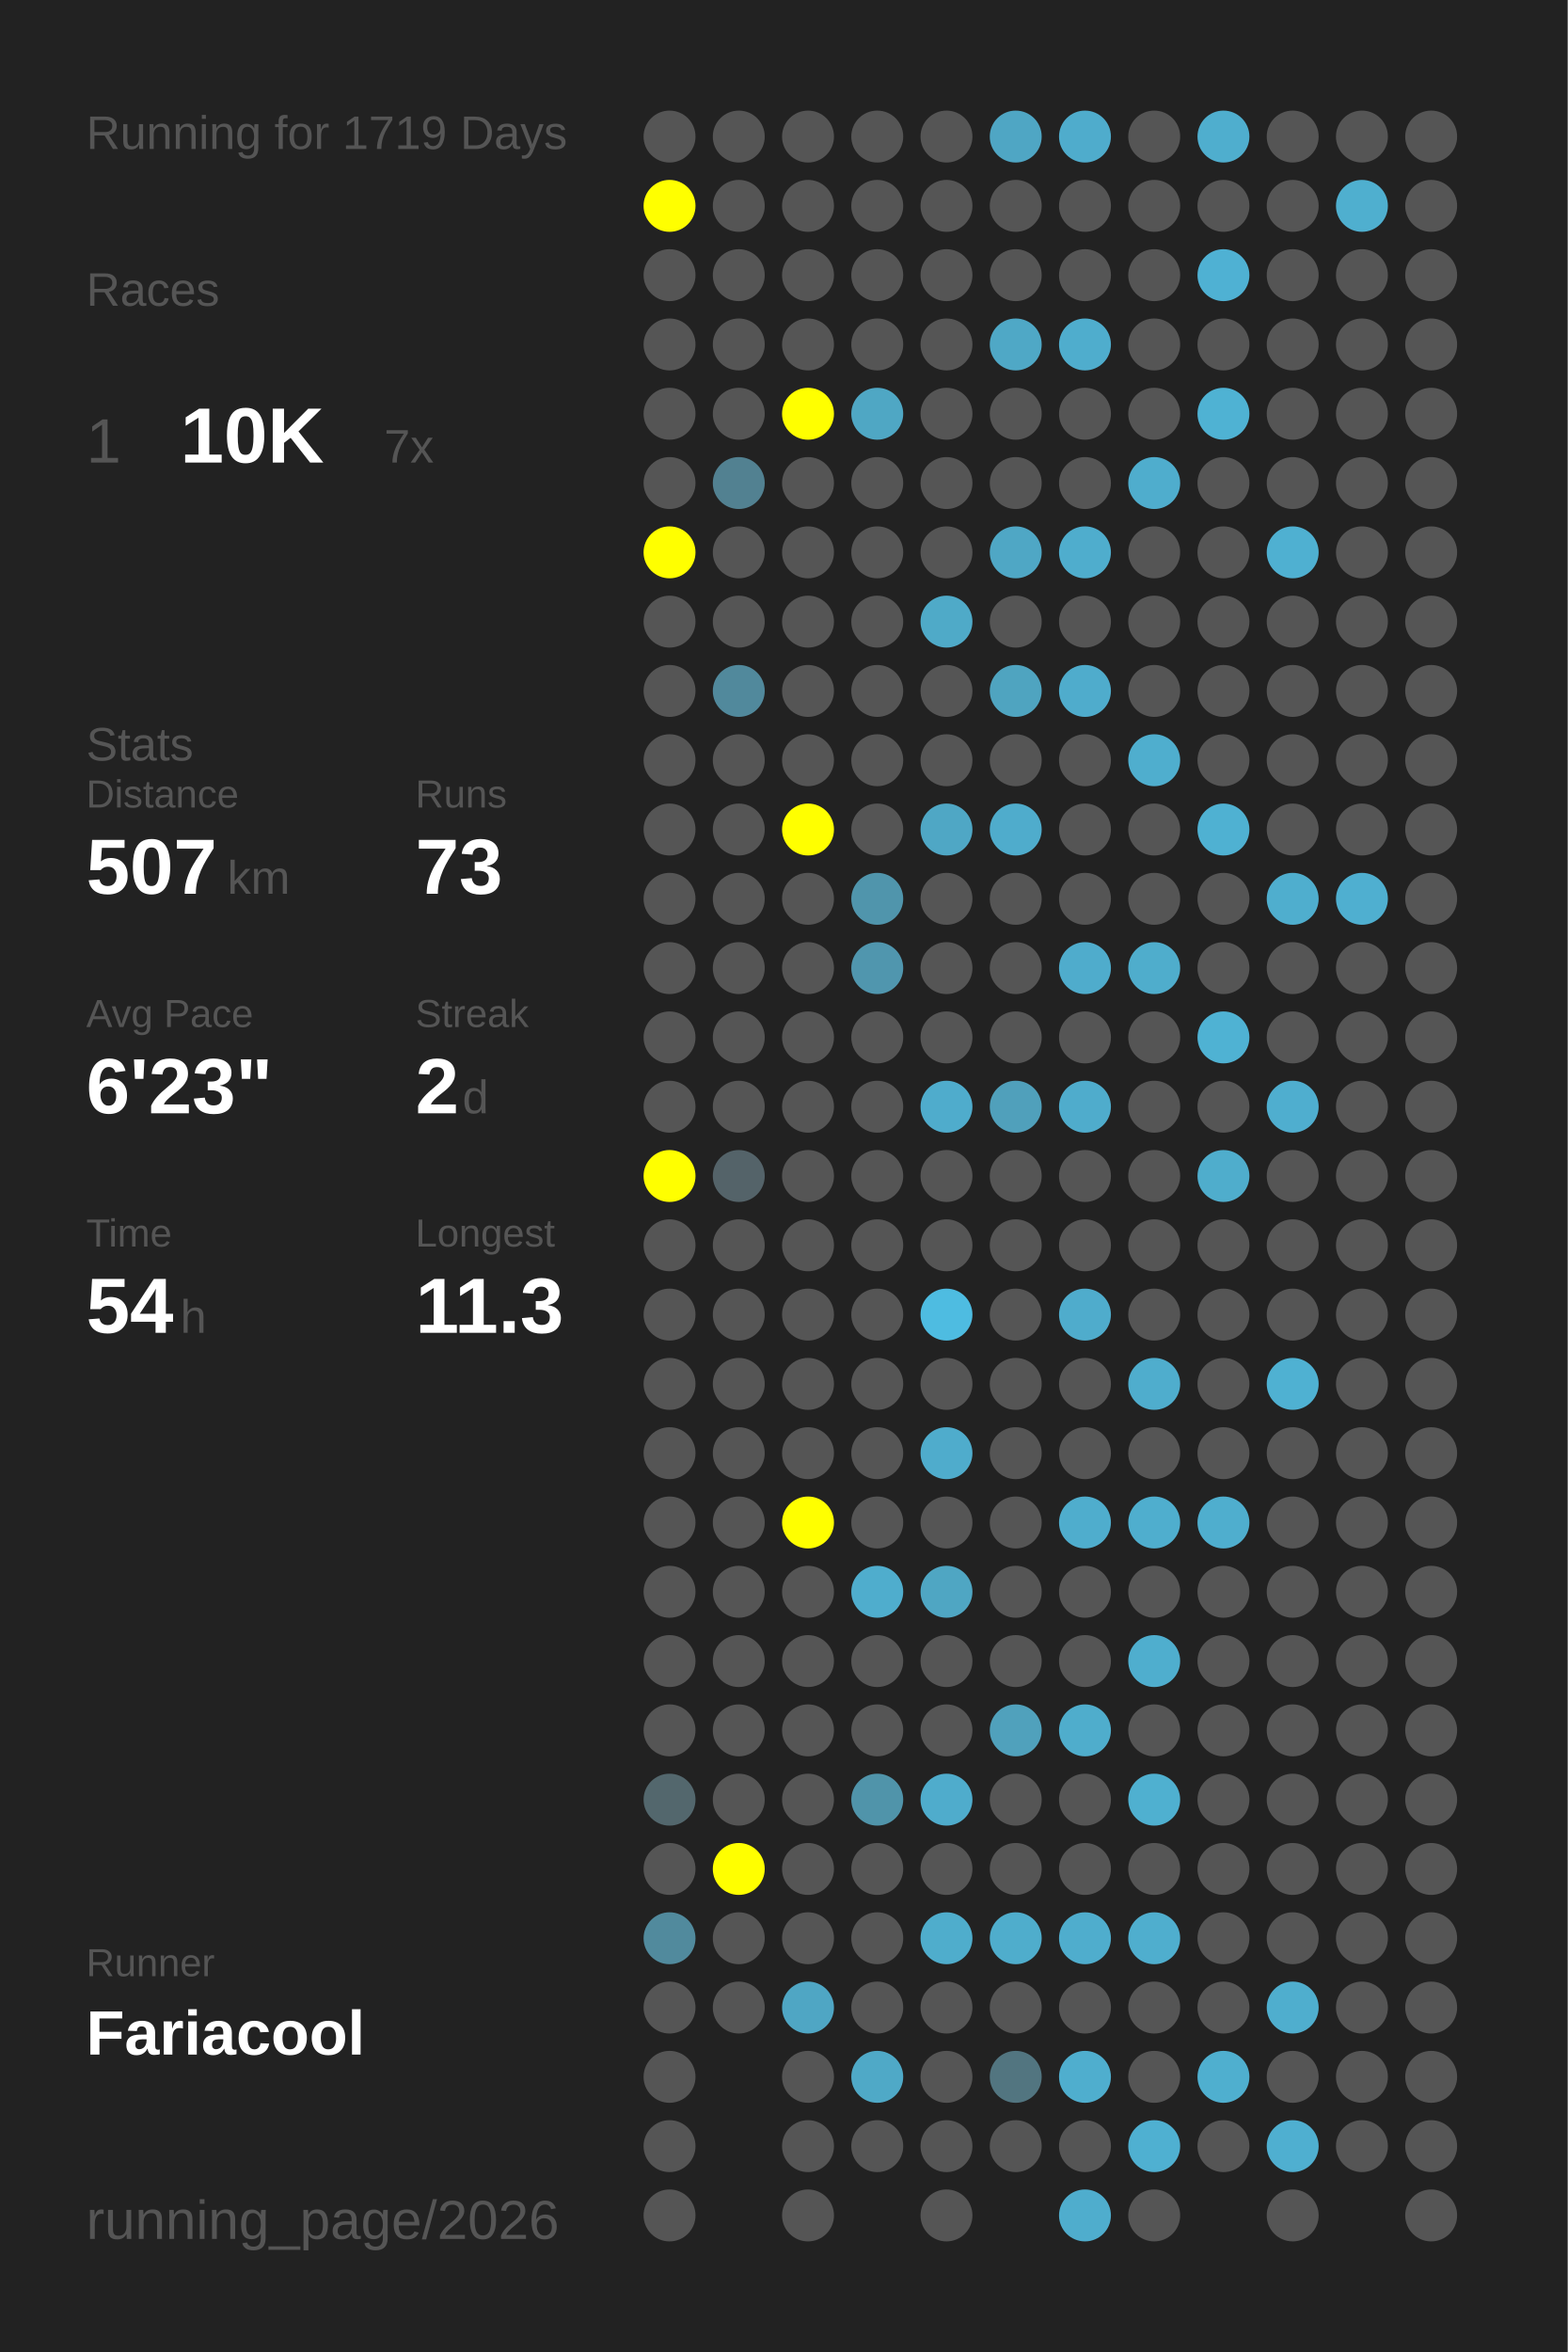
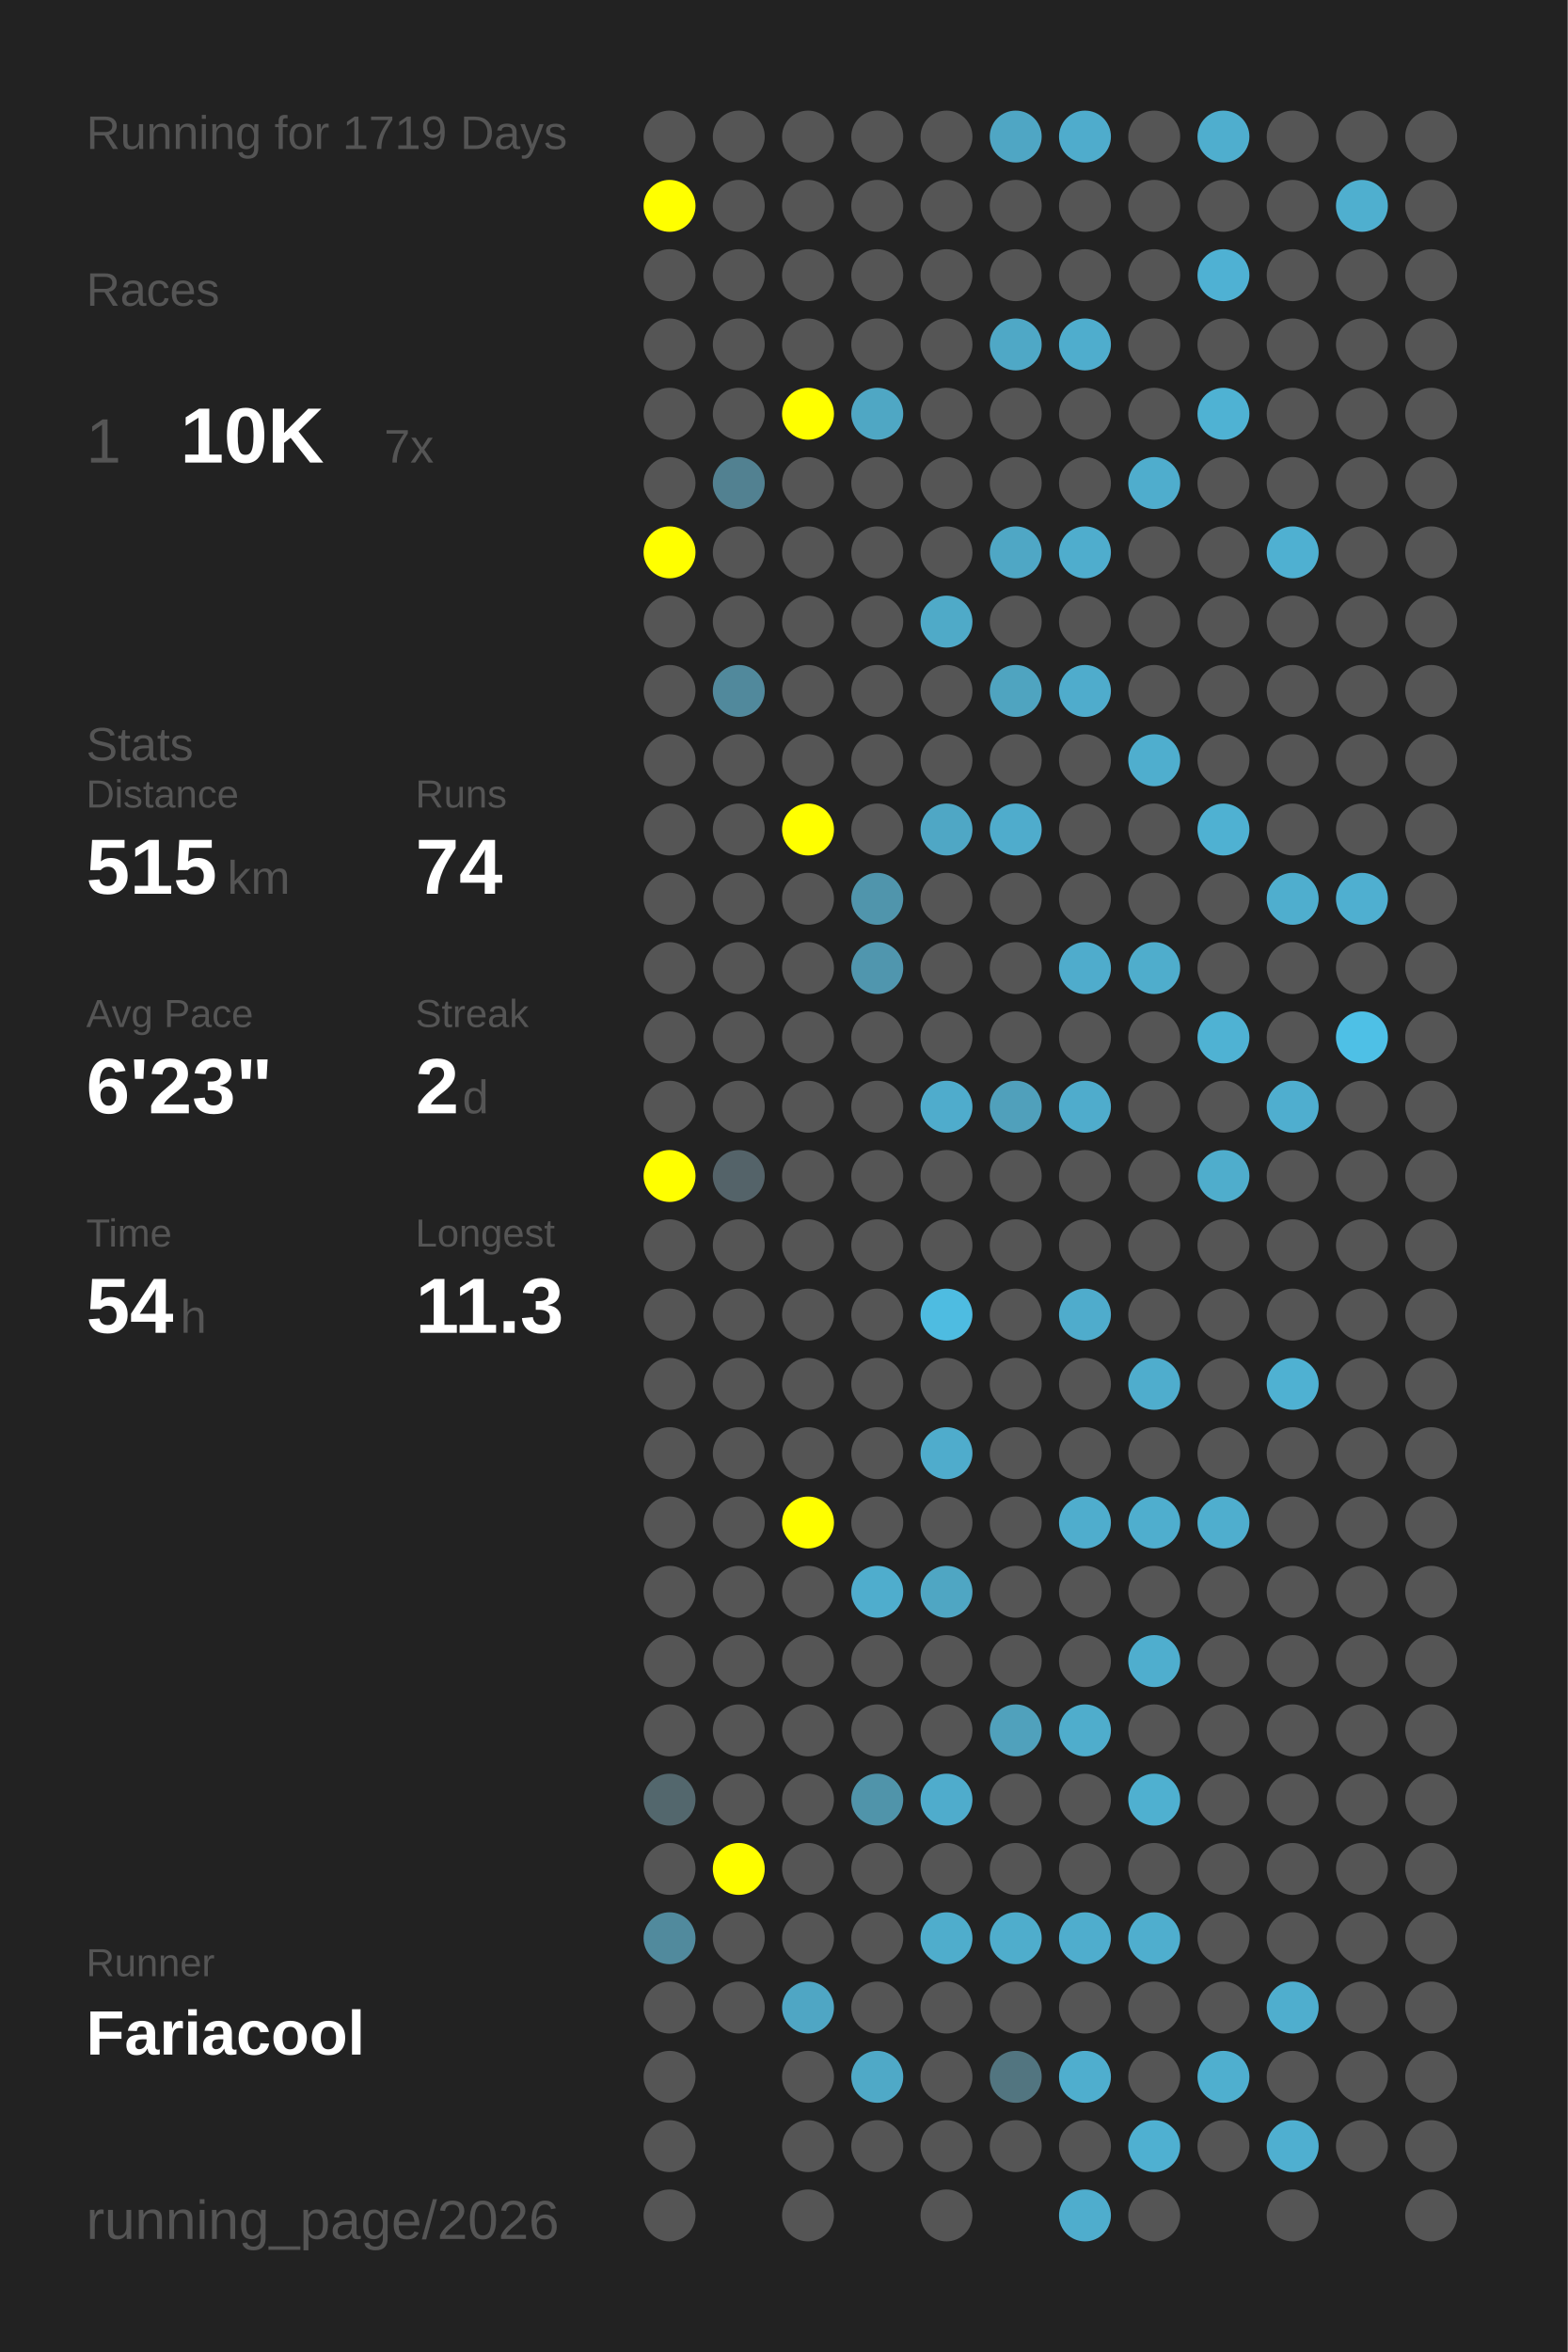
<svg xmlns="http://www.w3.org/2000/svg" baseProfile="full" height="300mm" version="1.1" viewBox="0,0,200,300" width="200mm">
  <defs />
  <rect fill="#222222" height="300" width="200" x="0" y="0" />
  <text fill="#555555" style="font-size:6px; font-family:Arial;" x="11" y="19">Running for 1719 Days</text>
  <text fill="#555555" style="font-size:6px; font-family:Arial;" x="11" y="39">Races</text>
  <text fill="#555555" style="font-size:8px; font-family:Arial;" x="11" y="59">1</text>
  <text fill="#FFFFFF" style="font-size:10px; font-family:Arial; font-weight:bold;" x="23" y="59">10K</text>
  <text fill="#555555" style="font-size:6px; font-family:Arial;" x="49" y="59">7x</text>
  <text fill="#555555" style="font-size:6px; font-family:Arial;" x="11" y="97">Stats</text>
  <text fill="#555555" style="font-size:5px; font-family:Arial;" x="11" y="103">Distance</text>
-   <text fill="#FFFFFF" style="font-size:10px; font-family:Arial; font-weight:bold;" x="11" y="114">507</text>
+   <text fill="#FFFFFF" style="font-size:10px; font-family:Arial; font-weight:bold;" x="11" y="114">515</text>
  <text fill="#555555" style="font-size:6px; font-family:Arial;" x="29" y="114">km</text>
  <text fill="#555555" style="font-size:5px; font-family:Arial;" x="53" y="103">Runs</text>
-   <text fill="#FFFFFF" style="font-size:10px; font-family:Arial; font-weight:bold;" x="53" y="114">73</text>
+   <text fill="#FFFFFF" style="font-size:10px; font-family:Arial; font-weight:bold;" x="53" y="114">74</text>
  <text fill="#555555" style="font-size:5px; font-family:Arial;" x="11" y="131">Avg Pace</text>
  <text fill="#FFFFFF" style="font-size:10px; font-family:Arial; font-weight:bold;" x="11" y="142">6'23"</text>
  <text fill="#555555" style="font-size:5px; font-family:Arial;" x="53" y="131">Streak</text>
  <text fill="#FFFFFF" style="font-size:10px; font-family:Arial; font-weight:bold;" x="53" y="142">2</text>
  <text fill="#555555" style="font-size:6px; font-family:Arial;" x="59" y="142">d</text>
  <text fill="#555555" style="font-size:5px; font-family:Arial;" x="11" y="159">Time</text>
  <text fill="#FFFFFF" style="font-size:10px; font-family:Arial; font-weight:bold;" x="11" y="170">54</text>
  <text fill="#555555" style="font-size:6px; font-family:Arial;" x="23" y="170">h</text>
  <text fill="#555555" style="font-size:5px; font-family:Arial;" x="53" y="159">Longest</text>
  <text fill="#FFFFFF" style="font-size:10px; font-family:Arial; font-weight:bold;" x="53" y="170">11.3</text>
  <text fill="#555555" style="font-size:5px; font-family:Arial;" x="11" y="252.065">Runner</text>
  <text fill="#FFFFFF" style="font-size:8px; font-family:Arial; font-weight:bold;" x="11" y="262.065">Fariacool</text>
  <text fill="#555555" style="font-size:7px; font-family:Arial;" x="11" y="285.581">running_page/2026</text>
  <circle cx="85.417" cy="17.419" fill="#555555" r="3.312" />
  <circle cx="85.417" cy="26.258" fill="#FFFF00" r="3.312" />
  <circle cx="85.417" cy="35.097" fill="#555555" r="3.312" />
  <circle cx="85.417" cy="43.935" fill="#555555" r="3.312" />
  <circle cx="85.417" cy="52.774" fill="#555555" r="3.312" />
  <circle cx="85.417" cy="61.613" fill="#555555" r="3.312" />
  <circle cx="85.417" cy="70.452" fill="#FFFF00" r="3.312" />
  <circle cx="85.417" cy="79.29" fill="#555555" r="3.312" />
  <circle cx="85.417" cy="88.129" fill="#555555" r="3.312" />
  <circle cx="85.417" cy="96.968" fill="#555555" r="3.312" />
  <circle cx="85.417" cy="105.806" fill="#555555" r="3.312" />
  <circle cx="85.417" cy="114.645" fill="#555555" r="3.312" />
  <circle cx="85.417" cy="123.484" fill="#555555" r="3.312" />
  <circle cx="85.417" cy="132.323" fill="#555555" r="3.312" />
  <circle cx="85.417" cy="141.161" fill="#555555" r="3.312" />
  <circle cx="85.417" cy="150" fill="#FFFF00" r="3.312" />
  <circle cx="85.417" cy="158.839" fill="#555555" r="3.312" />
  <circle cx="85.417" cy="167.677" fill="#555555" r="3.312" />
  <circle cx="85.417" cy="176.516" fill="#555555" r="3.312" />
  <circle cx="85.417" cy="185.355" fill="#555555" r="3.312" />
  <circle cx="85.417" cy="194.194" fill="#555555" r="3.312" />
  <circle cx="85.417" cy="203.032" fill="#555555" r="3.312" />
  <circle cx="85.417" cy="211.871" fill="#555555" r="3.312" />
  <circle cx="85.417" cy="220.71" fill="#555555" r="3.312" />
  <circle cx="85.417" cy="229.548" fill="#53676d" r="3.312" />
  <circle cx="85.417" cy="238.387" fill="#555555" r="3.312" />
  <circle cx="85.417" cy="247.226" fill="#518a9d" r="3.312" />
  <circle cx="85.417" cy="256.065" fill="#555555" r="3.312" />
  <circle cx="85.417" cy="264.903" fill="#555555" r="3.312" />
  <circle cx="85.417" cy="273.742" fill="#555555" r="3.312" />
  <circle cx="85.417" cy="282.581" fill="#555555" r="3.312" />
  <circle cx="94.25" cy="17.419" fill="#555555" r="3.312" />
  <circle cx="94.25" cy="26.258" fill="#555555" r="3.312" />
  <circle cx="94.25" cy="35.097" fill="#555555" r="3.312" />
  <circle cx="94.25" cy="43.935" fill="#555555" r="3.312" />
  <circle cx="94.25" cy="52.774" fill="#555555" r="3.312" />
  <circle cx="94.25" cy="61.613" fill="#528191" r="3.312" />
  <circle cx="94.25" cy="70.452" fill="#555555" r="3.312" />
  <circle cx="94.25" cy="79.29" fill="#555555" r="3.312" />
  <circle cx="94.25" cy="88.129" fill="#51899c" r="3.312" />
  <circle cx="94.25" cy="96.968" fill="#555555" r="3.312" />
  <circle cx="94.25" cy="105.806" fill="#555555" r="3.312" />
  <circle cx="94.25" cy="114.645" fill="#555555" r="3.312" />
  <circle cx="94.25" cy="123.484" fill="#555555" r="3.312" />
  <circle cx="94.25" cy="132.323" fill="#555555" r="3.312" />
  <circle cx="94.25" cy="141.161" fill="#555555" r="3.312" />
  <circle cx="94.25" cy="150" fill="#546369" r="3.312" />
  <circle cx="94.25" cy="158.839" fill="#555555" r="3.312" />
  <circle cx="94.25" cy="167.677" fill="#555555" r="3.312" />
  <circle cx="94.25" cy="176.516" fill="#555555" r="3.312" />
  <circle cx="94.25" cy="185.355" fill="#555555" r="3.312" />
  <circle cx="94.25" cy="194.194" fill="#555555" r="3.312" />
  <circle cx="94.25" cy="203.032" fill="#555555" r="3.312" />
  <circle cx="94.25" cy="211.871" fill="#555555" r="3.312" />
  <circle cx="94.25" cy="220.71" fill="#555555" r="3.312" />
  <circle cx="94.25" cy="229.548" fill="#555555" r="3.312" />
  <circle cx="94.25" cy="238.387" fill="#FFFF00" r="3.312" />
  <circle cx="94.25" cy="247.226" fill="#555555" r="3.312" />
  <circle cx="94.25" cy="256.065" fill="#555555" r="3.312" />
  <circle cx="103.083" cy="17.419" fill="#555555" r="3.312" />
  <circle cx="103.083" cy="26.258" fill="#555555" r="3.312" />
  <circle cx="103.083" cy="35.097" fill="#555555" r="3.312" />
  <circle cx="103.083" cy="43.935" fill="#555555" r="3.312" />
  <circle cx="103.083" cy="52.774" fill="#FFFF00" r="3.312" />
  <circle cx="103.083" cy="61.613" fill="#555555" r="3.312" />
  <circle cx="103.083" cy="70.452" fill="#555555" r="3.312" />
  <circle cx="103.083" cy="79.29" fill="#555555" r="3.312" />
  <circle cx="103.083" cy="88.129" fill="#555555" r="3.312" />
  <circle cx="103.083" cy="96.968" fill="#555555" r="3.312" />
  <circle cx="103.083" cy="105.806" fill="#FFFF00" r="3.312" />
  <circle cx="103.083" cy="114.645" fill="#555555" r="3.312" />
  <circle cx="103.083" cy="123.484" fill="#555555" r="3.312" />
  <circle cx="103.083" cy="132.323" fill="#555555" r="3.312" />
  <circle cx="103.083" cy="141.161" fill="#555555" r="3.312" />
  <circle cx="103.083" cy="150" fill="#555555" r="3.312" />
  <circle cx="103.083" cy="158.839" fill="#555555" r="3.312" />
  <circle cx="103.083" cy="167.677" fill="#555555" r="3.312" />
  <circle cx="103.083" cy="176.516" fill="#555555" r="3.312" />
  <circle cx="103.083" cy="185.355" fill="#555555" r="3.312" />
  <circle cx="103.083" cy="194.194" fill="#FFFF00" r="3.312" />
  <circle cx="103.083" cy="203.032" fill="#555555" r="3.312" />
  <circle cx="103.083" cy="211.871" fill="#555555" r="3.312" />
  <circle cx="103.083" cy="220.71" fill="#555555" r="3.312" />
  <circle cx="103.083" cy="229.548" fill="#555555" r="3.312" />
  <circle cx="103.083" cy="238.387" fill="#555555" r="3.312" />
  <circle cx="103.083" cy="247.226" fill="#555555" r="3.312" />
  <circle cx="103.083" cy="256.065" fill="#4fa6c4" r="3.312" />
  <circle cx="103.083" cy="264.903" fill="#555555" r="3.312" />
  <circle cx="103.083" cy="273.742" fill="#555555" r="3.312" />
  <circle cx="103.083" cy="282.581" fill="#555555" r="3.312" />
  <circle cx="111.917" cy="17.419" fill="#555555" r="3.312" />
  <circle cx="111.917" cy="26.258" fill="#555555" r="3.312" />
  <circle cx="111.917" cy="35.097" fill="#555555" r="3.312" />
  <circle cx="111.917" cy="43.935" fill="#555555" r="3.312" />
  <circle cx="111.917" cy="52.774" fill="#4fa7c4" r="3.312" />
  <circle cx="111.917" cy="61.613" fill="#555555" r="3.312" />
  <circle cx="111.917" cy="70.452" fill="#555555" r="3.312" />
  <circle cx="111.917" cy="79.29" fill="#555555" r="3.312" />
  <circle cx="111.917" cy="88.129" fill="#555555" r="3.312" />
  <circle cx="111.917" cy="96.968" fill="#555555" r="3.312" />
  <circle cx="111.917" cy="105.806" fill="#555555" r="3.312" />
  <circle cx="111.917" cy="114.645" fill="#5095ac" r="3.312" />
  <circle cx="111.917" cy="123.484" fill="#5096ae" r="3.312" />
  <circle cx="111.917" cy="132.323" fill="#555555" r="3.312" />
  <circle cx="111.917" cy="141.161" fill="#555555" r="3.312" />
  <circle cx="111.917" cy="150" fill="#555555" r="3.312" />
  <circle cx="111.917" cy="158.839" fill="#555555" r="3.312" />
  <circle cx="111.917" cy="167.677" fill="#555555" r="3.312" />
  <circle cx="111.917" cy="176.516" fill="#555555" r="3.312" />
  <circle cx="111.917" cy="185.355" fill="#555555" r="3.312" />
  <circle cx="111.917" cy="194.194" fill="#555555" r="3.312" />
  <circle cx="111.917" cy="203.032" fill="#4fadcd" r="3.312" />
  <circle cx="111.917" cy="211.871" fill="#555555" r="3.312" />
  <circle cx="111.917" cy="220.71" fill="#555555" r="3.312" />
  <circle cx="111.917" cy="229.548" fill="#5094aa" r="3.312" />
  <circle cx="111.917" cy="238.387" fill="#555555" r="3.312" />
  <circle cx="111.917" cy="247.226" fill="#555555" r="3.312" />
  <circle cx="111.917" cy="256.065" fill="#555555" r="3.312" />
  <circle cx="111.917" cy="264.903" fill="#4fa9c7" r="3.312" />
  <circle cx="111.917" cy="273.742" fill="#555555" r="3.312" />
  <circle cx="120.75" cy="17.419" fill="#555555" r="3.312" />
  <circle cx="120.75" cy="26.258" fill="#555555" r="3.312" />
  <circle cx="120.75" cy="35.097" fill="#555555" r="3.312" />
  <circle cx="120.75" cy="43.935" fill="#555555" r="3.312" />
  <circle cx="120.75" cy="52.774" fill="#555555" r="3.312" />
  <circle cx="120.75" cy="61.613" fill="#555555" r="3.312" />
  <circle cx="120.75" cy="70.452" fill="#555555" r="3.312" />
  <circle cx="120.75" cy="79.29" fill="#4faac8" r="3.312" />
  <circle cx="120.75" cy="88.129" fill="#555555" r="3.312" />
  <circle cx="120.75" cy="96.968" fill="#555555" r="3.312" />
  <circle cx="120.75" cy="105.806" fill="#4fa7c5" r="3.312" />
  <circle cx="120.75" cy="114.645" fill="#555555" r="3.312" />
  <circle cx="120.75" cy="123.484" fill="#555555" r="3.312" />
  <circle cx="120.75" cy="132.323" fill="#555555" r="3.312" />
  <circle cx="120.75" cy="141.161" fill="#4faccc" r="3.312" />
  <circle cx="120.75" cy="150" fill="#555555" r="3.312" />
  <circle cx="120.75" cy="158.839" fill="#555555" r="3.312" />
  <circle cx="120.75" cy="167.677" fill="#4ebce1" r="3.312" />
  <circle cx="120.75" cy="176.516" fill="#555555" r="3.312" />
  <circle cx="120.75" cy="185.355" fill="#4faccc" r="3.312" />
  <circle cx="120.75" cy="194.194" fill="#555555" r="3.312" />
  <circle cx="120.75" cy="203.032" fill="#4fa6c3" r="3.312" />
  <circle cx="120.75" cy="211.871" fill="#555555" r="3.312" />
  <circle cx="120.75" cy="220.71" fill="#555555" r="3.312" />
  <circle cx="120.75" cy="229.548" fill="#4faccc" r="3.312" />
  <circle cx="120.75" cy="238.387" fill="#555555" r="3.312" />
  <circle cx="120.75" cy="247.226" fill="#4fadcc" r="3.312" />
  <circle cx="120.75" cy="256.065" fill="#555555" r="3.312" />
  <circle cx="120.75" cy="264.903" fill="#555555" r="3.312" />
  <circle cx="120.75" cy="273.742" fill="#555555" r="3.312" />
  <circle cx="120.75" cy="282.581" fill="#555555" r="3.312" />
  <circle cx="129.583" cy="17.419" fill="#4fa6c4" r="3.312" />
  <circle cx="129.583" cy="26.258" fill="#555555" r="3.312" />
  <circle cx="129.583" cy="35.097" fill="#555555" r="3.312" />
  <circle cx="129.583" cy="43.935" fill="#4fa8c6" r="3.312" />
  <circle cx="129.583" cy="52.774" fill="#555555" r="3.312" />
  <circle cx="129.583" cy="61.613" fill="#555555" r="3.312" />
  <circle cx="129.583" cy="70.452" fill="#4fa7c5" r="3.312" />
  <circle cx="129.583" cy="79.29" fill="#555555" r="3.312" />
  <circle cx="129.583" cy="88.129" fill="#4fa4c0" r="3.312" />
  <circle cx="129.583" cy="96.968" fill="#555555" r="3.312" />
  <circle cx="129.583" cy="105.806" fill="#4faccc" r="3.312" />
  <circle cx="129.583" cy="114.645" fill="#555555" r="3.312" />
  <circle cx="129.583" cy="123.484" fill="#555555" r="3.312" />
  <circle cx="129.583" cy="132.323" fill="#555555" r="3.312" />
  <circle cx="129.583" cy="141.161" fill="#50a0bb" r="3.312" />
  <circle cx="129.583" cy="150" fill="#555555" r="3.312" />
  <circle cx="129.583" cy="158.839" fill="#555555" r="3.312" />
  <circle cx="129.583" cy="167.677" fill="#555555" r="3.312" />
  <circle cx="129.583" cy="176.516" fill="#555555" r="3.312" />
  <circle cx="129.583" cy="185.355" fill="#555555" r="3.312" />
  <circle cx="129.583" cy="194.194" fill="#555555" r="3.312" />
  <circle cx="129.583" cy="203.032" fill="#555555" r="3.312" />
  <circle cx="129.583" cy="211.871" fill="#555555" r="3.312" />
  <circle cx="129.583" cy="220.71" fill="#50a1bc" r="3.312" />
  <circle cx="129.583" cy="229.548" fill="#555555" r="3.312" />
  <circle cx="129.583" cy="238.387" fill="#555555" r="3.312" />
  <circle cx="129.583" cy="247.226" fill="#4fadcc" r="3.312" />
  <circle cx="129.583" cy="256.065" fill="#555555" r="3.312" />
  <circle cx="129.583" cy="264.903" fill="#527580" r="3.312" />
  <circle cx="129.583" cy="273.742" fill="#555555" r="3.312" />
  <circle cx="138.417" cy="17.419" fill="#4faccc" r="3.312" />
  <circle cx="138.417" cy="26.258" fill="#555555" r="3.312" />
  <circle cx="138.417" cy="35.097" fill="#555555" r="3.312" />
  <circle cx="138.417" cy="43.935" fill="#4fadcd" r="3.312" />
  <circle cx="138.417" cy="52.774" fill="#555555" r="3.312" />
  <circle cx="138.417" cy="61.613" fill="#555555" r="3.312" />
  <circle cx="138.417" cy="70.452" fill="#4fadcd" r="3.312" />
  <circle cx="138.417" cy="79.29" fill="#555555" r="3.312" />
  <circle cx="138.417" cy="88.129" fill="#4faccc" r="3.312" />
  <circle cx="138.417" cy="96.968" fill="#555555" r="3.312" />
  <circle cx="138.417" cy="105.806" fill="#555555" r="3.312" />
  <circle cx="138.417" cy="114.645" fill="#555555" r="3.312" />
  <circle cx="138.417" cy="123.484" fill="#4faccc" r="3.312" />
  <circle cx="138.417" cy="132.323" fill="#555555" r="3.312" />
  <circle cx="138.417" cy="141.161" fill="#4faccc" r="3.312" />
  <circle cx="138.417" cy="150" fill="#555555" r="3.312" />
  <circle cx="138.417" cy="158.839" fill="#555555" r="3.312" />
  <circle cx="138.417" cy="167.677" fill="#4faccc" r="3.312" />
  <circle cx="138.417" cy="176.516" fill="#555555" r="3.312" />
  <circle cx="138.417" cy="185.355" fill="#555555" r="3.312" />
  <circle cx="138.417" cy="194.194" fill="#4fadcd" r="3.312" />
  <circle cx="138.417" cy="203.032" fill="#555555" r="3.312" />
  <circle cx="138.417" cy="211.871" fill="#555555" r="3.312" />
  <circle cx="138.417" cy="220.71" fill="#4fadcc" r="3.312" />
  <circle cx="138.417" cy="229.548" fill="#555555" r="3.312" />
  <circle cx="138.417" cy="238.387" fill="#555555" r="3.312" />
  <circle cx="138.417" cy="247.226" fill="#4fadcd" r="3.312" />
  <circle cx="138.417" cy="256.065" fill="#555555" r="3.312" />
  <circle cx="138.417" cy="264.903" fill="#4faece" r="3.312" />
  <circle cx="138.417" cy="273.742" fill="#555555" r="3.312" />
  <circle cx="138.417" cy="282.581" fill="#4fadcd" r="3.312" />
  <circle cx="147.25" cy="17.419" fill="#555555" r="3.312" />
  <circle cx="147.25" cy="26.258" fill="#555555" r="3.312" />
  <circle cx="147.25" cy="35.097" fill="#555555" r="3.312" />
  <circle cx="147.25" cy="43.935" fill="#555555" r="3.312" />
  <circle cx="147.25" cy="52.774" fill="#555555" r="3.312" />
  <circle cx="147.25" cy="61.613" fill="#4fadcd" r="3.312" />
  <circle cx="147.25" cy="70.452" fill="#555555" r="3.312" />
  <circle cx="147.25" cy="79.29" fill="#555555" r="3.312" />
  <circle cx="147.25" cy="88.129" fill="#555555" r="3.312" />
  <circle cx="147.25" cy="96.968" fill="#4faece" r="3.312" />
  <circle cx="147.25" cy="105.806" fill="#555555" r="3.312" />
  <circle cx="147.25" cy="114.645" fill="#555555" r="3.312" />
  <circle cx="147.25" cy="123.484" fill="#4fadcc" r="3.312" />
  <circle cx="147.25" cy="132.323" fill="#555555" r="3.312" />
  <circle cx="147.25" cy="141.161" fill="#555555" r="3.312" />
  <circle cx="147.25" cy="150" fill="#555555" r="3.312" />
  <circle cx="147.25" cy="158.839" fill="#555555" r="3.312" />
  <circle cx="147.25" cy="167.677" fill="#555555" r="3.312" />
  <circle cx="147.25" cy="176.516" fill="#4fadcd" r="3.312" />
  <circle cx="147.25" cy="185.355" fill="#555555" r="3.312" />
  <circle cx="147.25" cy="194.194" fill="#4faece" r="3.312" />
  <circle cx="147.25" cy="203.032" fill="#555555" r="3.312" />
  <circle cx="147.25" cy="211.871" fill="#4faece" r="3.312" />
  <circle cx="147.25" cy="220.71" fill="#555555" r="3.312" />
  <circle cx="147.25" cy="229.548" fill="#4fb0d0" r="3.312" />
  <circle cx="147.25" cy="238.387" fill="#555555" r="3.312" />
  <circle cx="147.25" cy="247.226" fill="#4faece" r="3.312" />
  <circle cx="147.25" cy="256.065" fill="#555555" r="3.312" />
  <circle cx="147.25" cy="264.903" fill="#555555" r="3.312" />
  <circle cx="147.25" cy="273.742" fill="#4fb0d1" r="3.312" />
  <circle cx="147.25" cy="282.581" fill="#555555" r="3.312" />
  <circle cx="156.083" cy="17.419" fill="#4faece" r="3.312" />
  <circle cx="156.083" cy="26.258" fill="#555555" r="3.312" />
  <circle cx="156.083" cy="35.097" fill="#4fb1d3" r="3.312" />
  <circle cx="156.083" cy="43.935" fill="#555555" r="3.312" />
  <circle cx="156.083" cy="52.774" fill="#4fb2d3" r="3.312" />
  <circle cx="156.083" cy="61.613" fill="#555555" r="3.312" />
  <circle cx="156.083" cy="70.452" fill="#555555" r="3.312" />
  <circle cx="156.083" cy="79.29" fill="#555555" r="3.312" />
  <circle cx="156.083" cy="88.129" fill="#555555" r="3.312" />
  <circle cx="156.083" cy="96.968" fill="#555555" r="3.312" />
  <circle cx="156.083" cy="105.806" fill="#4fb1d2" r="3.312" />
  <circle cx="156.083" cy="114.645" fill="#555555" r="3.312" />
  <circle cx="156.083" cy="123.484" fill="#555555" r="3.312" />
  <circle cx="156.083" cy="132.323" fill="#4fb2d3" r="3.312" />
  <circle cx="156.083" cy="141.161" fill="#555555" r="3.312" />
  <circle cx="156.083" cy="150" fill="#4fadcc" r="3.312" />
  <circle cx="156.083" cy="158.839" fill="#555555" r="3.312" />
  <circle cx="156.083" cy="167.677" fill="#555555" r="3.312" />
  <circle cx="156.083" cy="176.516" fill="#555555" r="3.312" />
  <circle cx="156.083" cy="185.355" fill="#555555" r="3.312" />
  <circle cx="156.083" cy="194.194" fill="#4faece" r="3.312" />
  <circle cx="156.083" cy="203.032" fill="#555555" r="3.312" />
  <circle cx="156.083" cy="211.871" fill="#555555" r="3.312" />
  <circle cx="156.083" cy="220.71" fill="#555555" r="3.312" />
  <circle cx="156.083" cy="229.548" fill="#555555" r="3.312" />
  <circle cx="156.083" cy="238.387" fill="#555555" r="3.312" />
  <circle cx="156.083" cy="247.226" fill="#555555" r="3.312" />
  <circle cx="156.083" cy="256.065" fill="#555555" r="3.312" />
  <circle cx="156.083" cy="264.903" fill="#4fafcf" r="3.312" />
  <circle cx="156.083" cy="273.742" fill="#555555" r="3.312" />
  <circle cx="164.917" cy="17.419" fill="#555555" r="3.312" />
  <circle cx="164.917" cy="26.258" fill="#555555" r="3.312" />
  <circle cx="164.917" cy="35.097" fill="#555555" r="3.312" />
  <circle cx="164.917" cy="43.935" fill="#555555" r="3.312" />
  <circle cx="164.917" cy="52.774" fill="#555555" r="3.312" />
  <circle cx="164.917" cy="61.613" fill="#555555" r="3.312" />
  <circle cx="164.917" cy="70.452" fill="#4fb0d1" r="3.312" />
  <circle cx="164.917" cy="79.29" fill="#555555" r="3.312" />
  <circle cx="164.917" cy="88.129" fill="#555555" r="3.312" />
  <circle cx="164.917" cy="96.968" fill="#555555" r="3.312" />
  <circle cx="164.917" cy="105.806" fill="#555555" r="3.312" />
  <circle cx="164.917" cy="114.645" fill="#4faece" r="3.312" />
  <circle cx="164.917" cy="123.484" fill="#555555" r="3.312" />
  <circle cx="164.917" cy="132.323" fill="#555555" r="3.312" />
  <circle cx="164.917" cy="141.161" fill="#4faecf" r="3.312" />
  <circle cx="164.917" cy="150" fill="#555555" r="3.312" />
  <circle cx="164.917" cy="158.839" fill="#555555" r="3.312" />
  <circle cx="164.917" cy="167.677" fill="#555555" r="3.312" />
  <circle cx="164.917" cy="176.516" fill="#4fb1d2" r="3.312" />
  <circle cx="164.917" cy="185.355" fill="#555555" r="3.312" />
  <circle cx="164.917" cy="194.194" fill="#555555" r="3.312" />
  <circle cx="164.917" cy="203.032" fill="#555555" r="3.312" />
  <circle cx="164.917" cy="211.871" fill="#555555" r="3.312" />
  <circle cx="164.917" cy="220.71" fill="#555555" r="3.312" />
  <circle cx="164.917" cy="229.548" fill="#555555" r="3.312" />
  <circle cx="164.917" cy="238.387" fill="#555555" r="3.312" />
  <circle cx="164.917" cy="247.226" fill="#555555" r="3.312" />
  <circle cx="164.917" cy="256.065" fill="#4faece" r="3.312" />
  <circle cx="164.917" cy="264.903" fill="#555555" r="3.312" />
  <circle cx="164.917" cy="273.742" fill="#4fafd0" r="3.312" />
  <circle cx="164.917" cy="282.581" fill="#555555" r="3.312" />
  <circle cx="173.75" cy="17.419" fill="#555555" r="3.312" />
  <circle cx="173.75" cy="26.258" fill="#4fafcf" r="3.312" />
  <circle cx="173.75" cy="35.097" fill="#555555" r="3.312" />
  <circle cx="173.75" cy="43.935" fill="#555555" r="3.312" />
  <circle cx="173.75" cy="52.774" fill="#555555" r="3.312" />
  <circle cx="173.75" cy="61.613" fill="#555555" r="3.312" />
  <circle cx="173.75" cy="70.452" fill="#555555" r="3.312" />
  <circle cx="173.75" cy="79.29" fill="#555555" r="3.312" />
  <circle cx="173.75" cy="88.129" fill="#555555" r="3.312" />
  <circle cx="173.75" cy="96.968" fill="#555555" r="3.312" />
  <circle cx="173.75" cy="105.806" fill="#555555" r="3.312" />
  <circle cx="173.75" cy="114.645" fill="#4fafd0" r="3.312" />
  <circle cx="173.75" cy="123.484" fill="#555555" r="3.312" />
-   <circle cx="173.75" cy="132.323" fill="#555555" r="3.312" />
+   <circle cx="173.75" cy="132.323" fill="#4ec0e6" r="3.312" />
  <circle cx="173.75" cy="141.161" fill="#555555" r="3.312" />
  <circle cx="173.75" cy="150" fill="#555555" r="3.312" />
  <circle cx="173.75" cy="158.839" fill="#555555" r="3.312" />
  <circle cx="173.75" cy="167.677" fill="#555555" r="3.312" />
  <circle cx="173.75" cy="176.516" fill="#555555" r="3.312" />
  <circle cx="173.75" cy="185.355" fill="#555555" r="3.312" />
  <circle cx="173.75" cy="194.194" fill="#555555" r="3.312" />
  <circle cx="173.75" cy="203.032" fill="#555555" r="3.312" />
  <circle cx="173.75" cy="211.871" fill="#555555" r="3.312" />
  <circle cx="173.75" cy="220.71" fill="#555555" r="3.312" />
  <circle cx="173.75" cy="229.548" fill="#555555" r="3.312" />
  <circle cx="173.75" cy="238.387" fill="#555555" r="3.312" />
  <circle cx="173.75" cy="247.226" fill="#555555" r="3.312" />
  <circle cx="173.75" cy="256.065" fill="#555555" r="3.312" />
  <circle cx="173.75" cy="264.903" fill="#555555" r="3.312" />
  <circle cx="173.75" cy="273.742" fill="#555555" r="3.312" />
  <circle cx="182.583" cy="17.419" fill="#555555" r="3.312" />
  <circle cx="182.583" cy="26.258" fill="#555555" r="3.312" />
  <circle cx="182.583" cy="35.097" fill="#555555" r="3.312" />
  <circle cx="182.583" cy="43.935" fill="#555555" r="3.312" />
  <circle cx="182.583" cy="52.774" fill="#555555" r="3.312" />
  <circle cx="182.583" cy="61.613" fill="#555555" r="3.312" />
  <circle cx="182.583" cy="70.452" fill="#555555" r="3.312" />
  <circle cx="182.583" cy="79.29" fill="#555555" r="3.312" />
  <circle cx="182.583" cy="88.129" fill="#555555" r="3.312" />
  <circle cx="182.583" cy="96.968" fill="#555555" r="3.312" />
  <circle cx="182.583" cy="105.806" fill="#555555" r="3.312" />
  <circle cx="182.583" cy="114.645" fill="#555555" r="3.312" />
  <circle cx="182.583" cy="123.484" fill="#555555" r="3.312" />
  <circle cx="182.583" cy="132.323" fill="#555555" r="3.312" />
  <circle cx="182.583" cy="141.161" fill="#555555" r="3.312" />
  <circle cx="182.583" cy="150" fill="#555555" r="3.312" />
  <circle cx="182.583" cy="158.839" fill="#555555" r="3.312" />
  <circle cx="182.583" cy="167.677" fill="#555555" r="3.312" />
  <circle cx="182.583" cy="176.516" fill="#555555" r="3.312" />
  <circle cx="182.583" cy="185.355" fill="#555555" r="3.312" />
  <circle cx="182.583" cy="194.194" fill="#555555" r="3.312" />
  <circle cx="182.583" cy="203.032" fill="#555555" r="3.312" />
  <circle cx="182.583" cy="211.871" fill="#555555" r="3.312" />
  <circle cx="182.583" cy="220.71" fill="#555555" r="3.312" />
  <circle cx="182.583" cy="229.548" fill="#555555" r="3.312" />
  <circle cx="182.583" cy="238.387" fill="#555555" r="3.312" />
  <circle cx="182.583" cy="247.226" fill="#555555" r="3.312" />
  <circle cx="182.583" cy="256.065" fill="#555555" r="3.312" />
  <circle cx="182.583" cy="264.903" fill="#555555" r="3.312" />
  <circle cx="182.583" cy="273.742" fill="#555555" r="3.312" />
  <circle cx="182.583" cy="282.581" fill="#555555" r="3.312" />
</svg>
